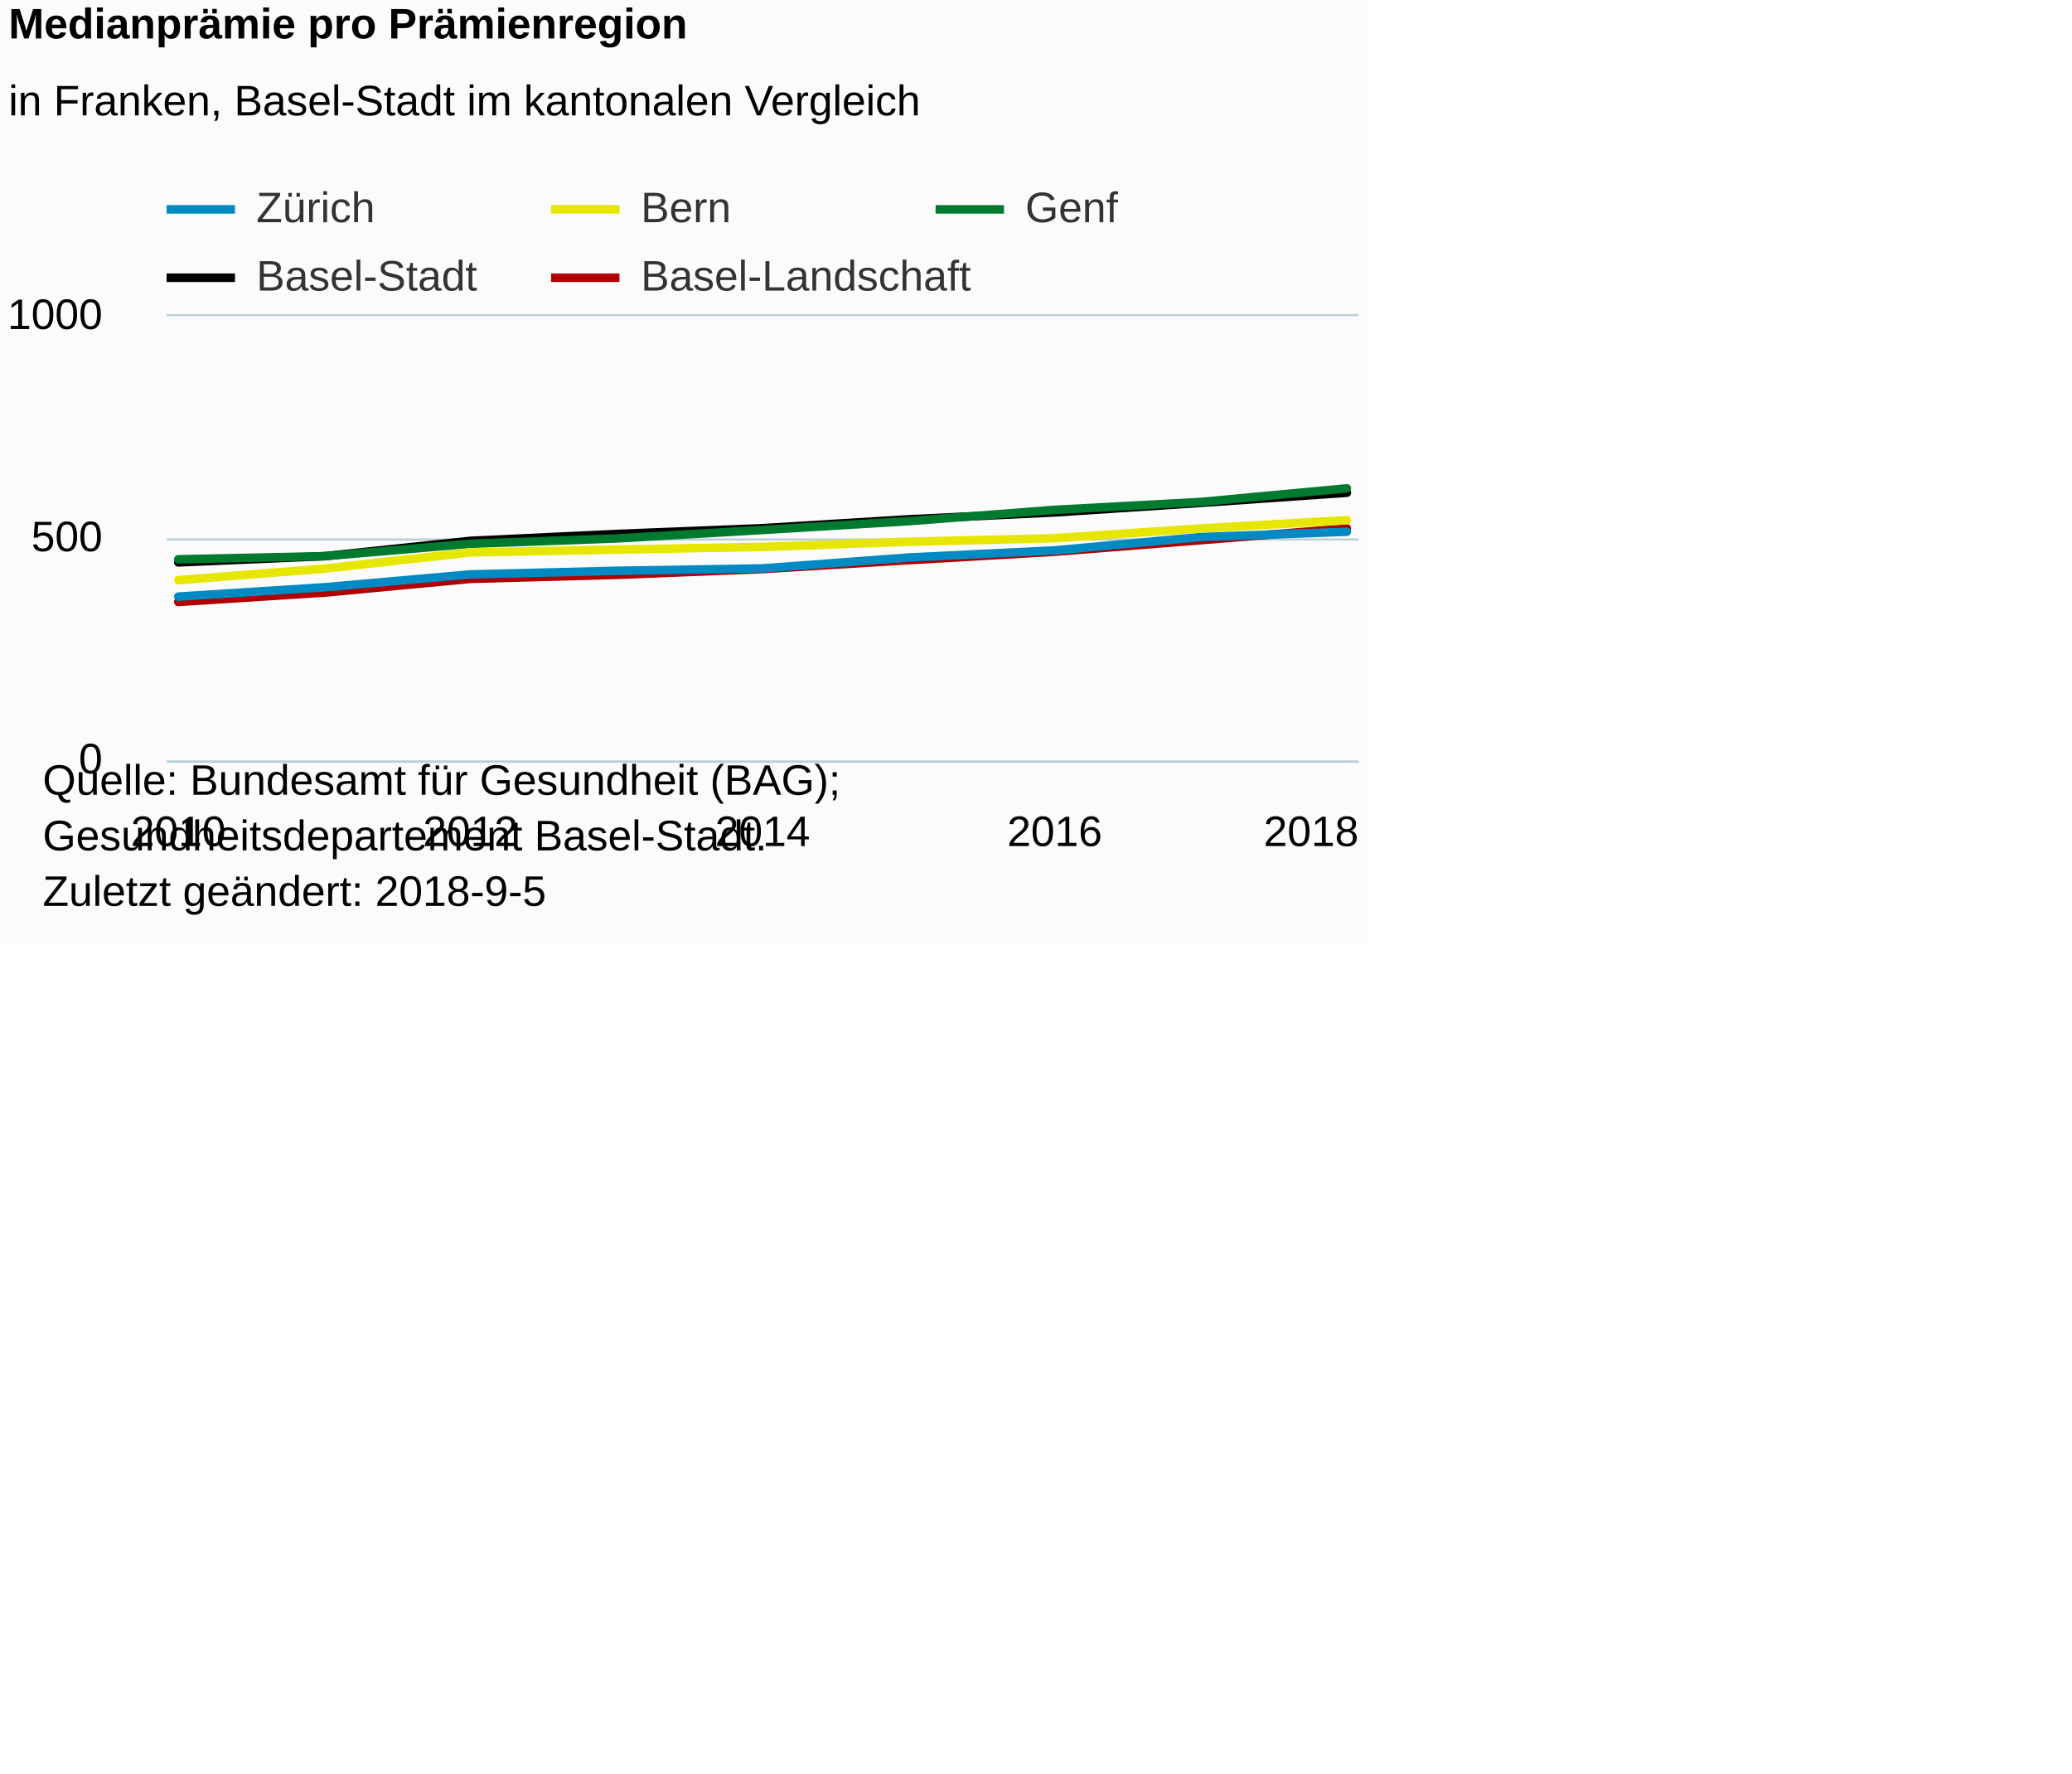
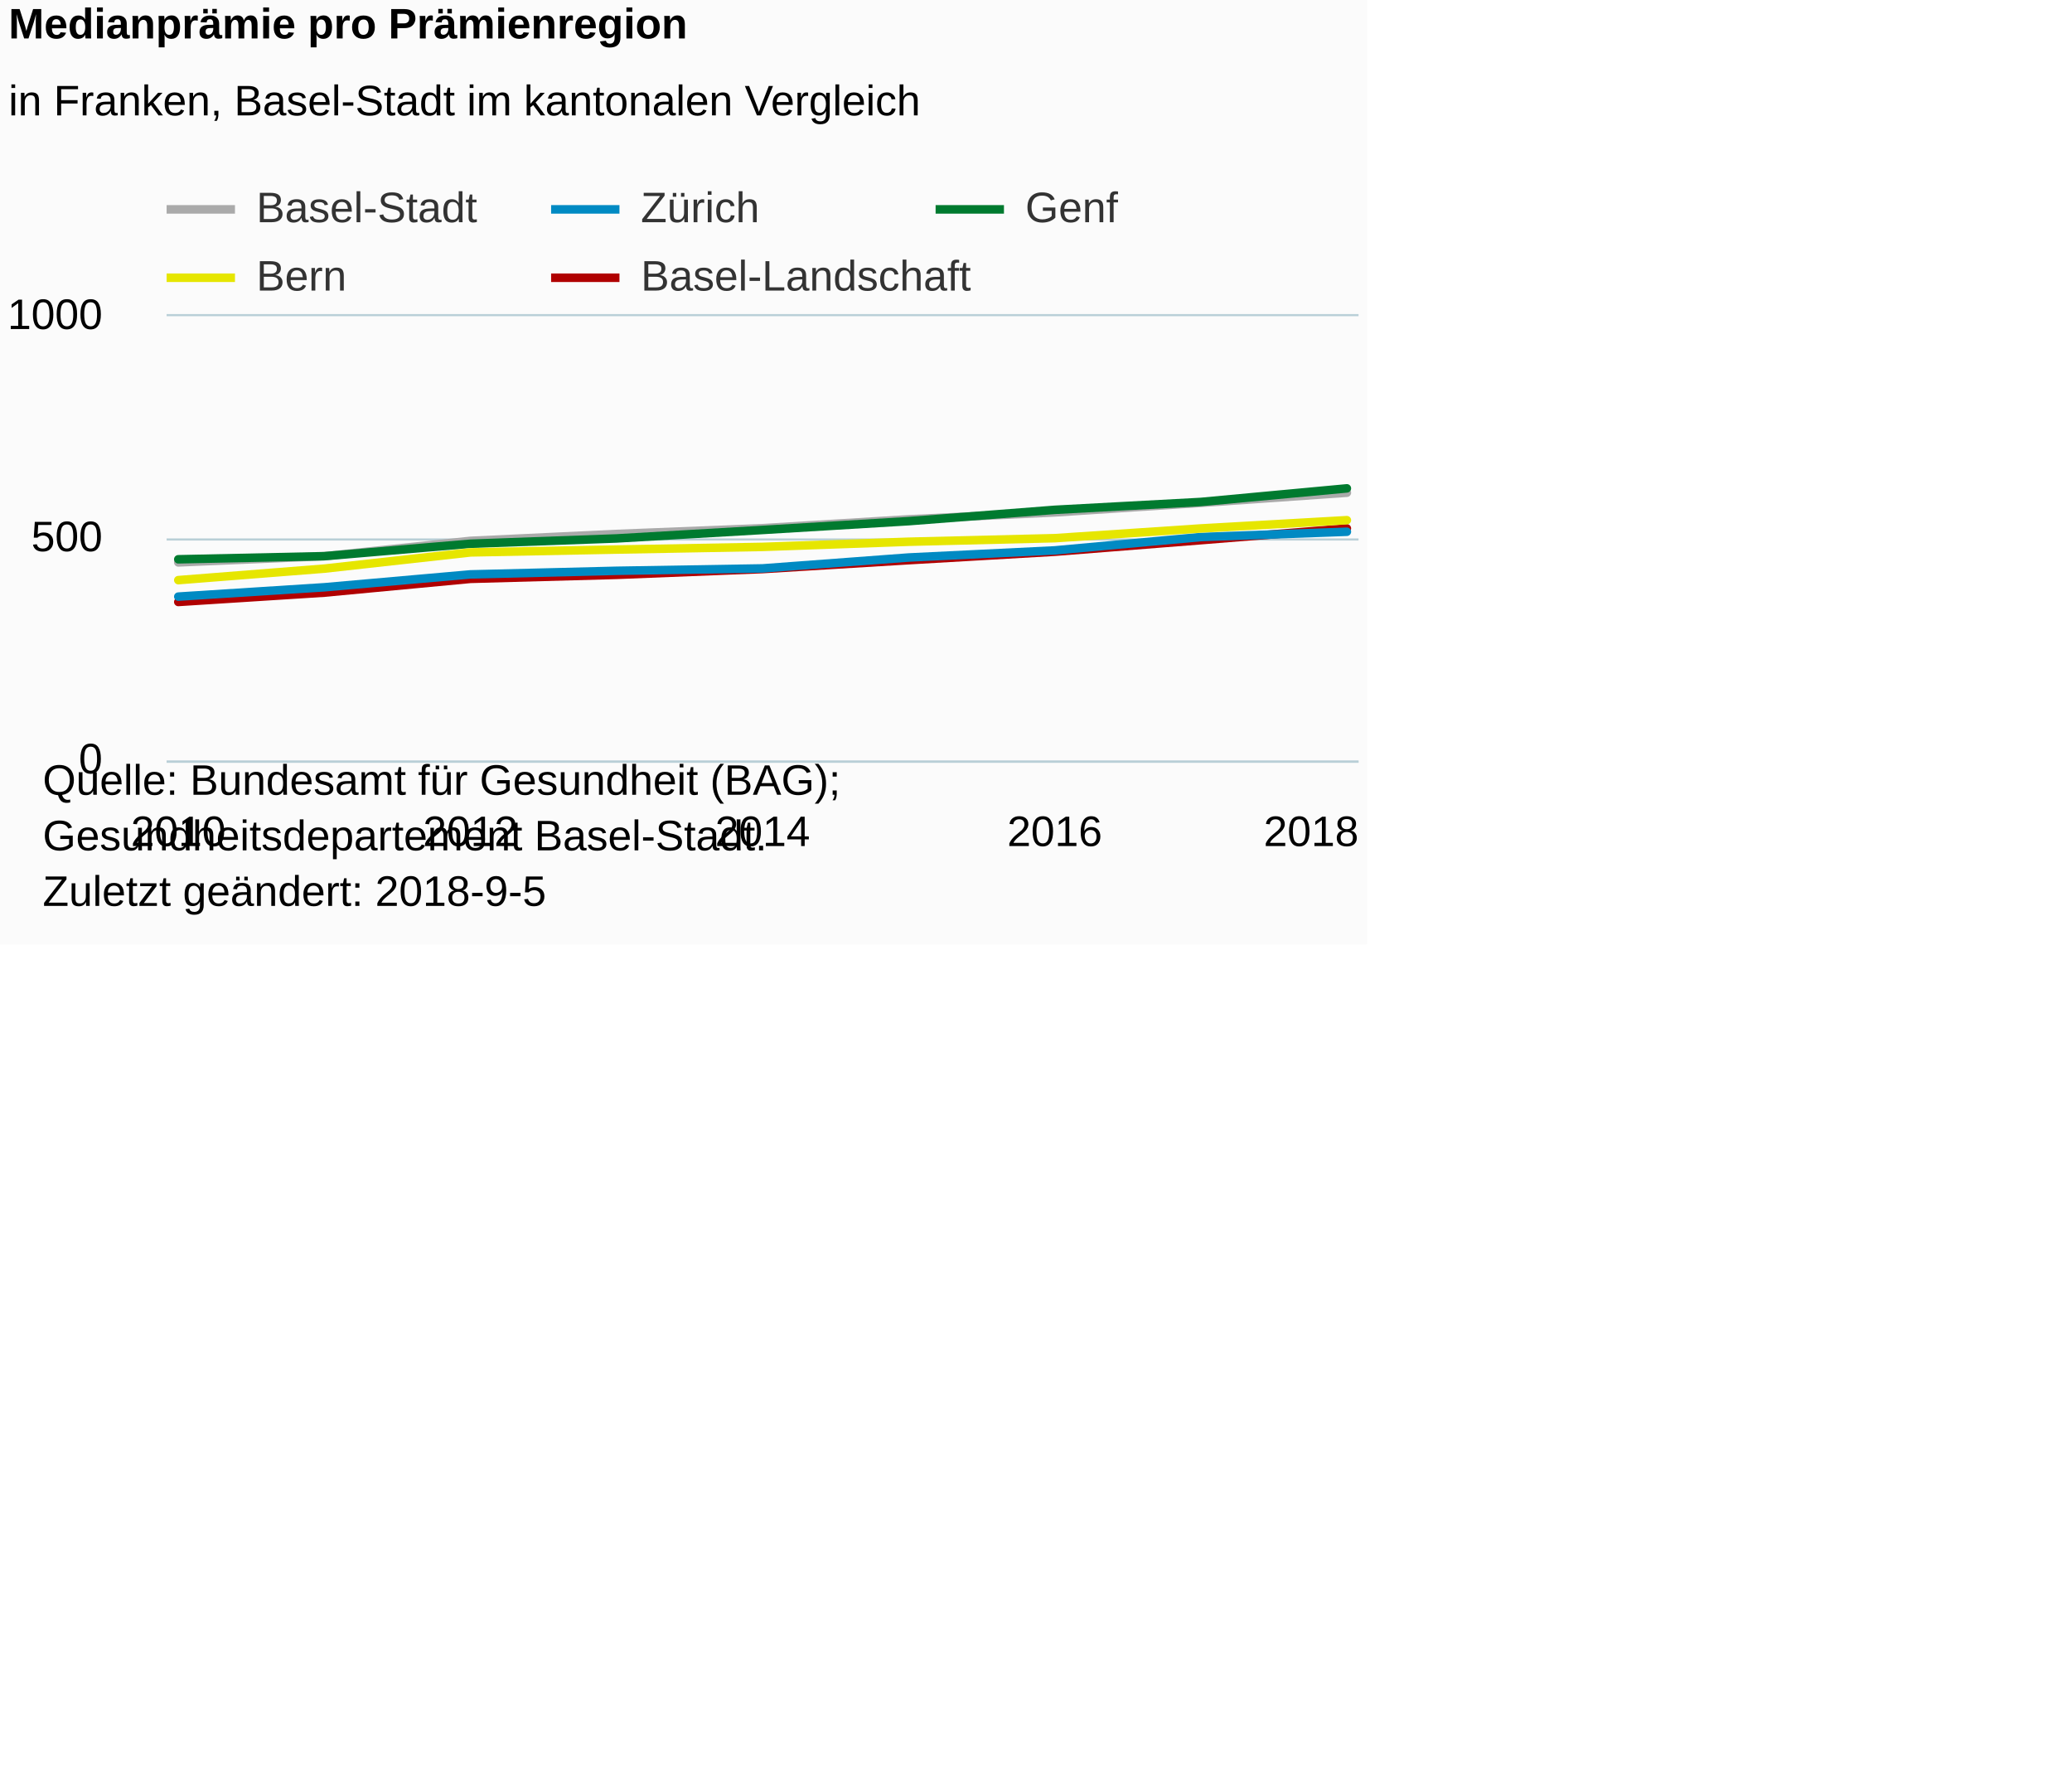
<svg xmlns="http://www.w3.org/2000/svg" version="1.1" class="highcharts-root" style="font-family:Arial;font-size:12px;" viewBox="0 0 485 415">
  <defs>
-     <clipPath id="highcharts-ev8jwo5-6">
+     <clipPath id="highcharts-dzve4yz-6">
      <rect x="0" y="0" width="279" height="104" fill="none" />
    </clipPath>
-     <clipPath id="highcharts-ev8jwo5-7">
+     <clipPath id="highcharts-dzve4yz-7">
      <rect x="0" y="0" width="279" height="104" fill="none" />
    </clipPath>
  </defs>
  <rect fill="#fbfbfb" class="highcharts-background" x="0" y="0" width="320" height="221" rx="0" ry="0" />
  <rect fill="none" class="highcharts-plot-background" x="39" y="74" width="279" height="104" />
  <g class="highcharts-pane-group" data-z-index="0" />
  <g class="highcharts-grid highcharts-xaxis-grid " data-z-index="1">
    <path fill="none" data-z-index="1" class="highcharts-grid-line" d="M 41.5 74 L 41.5 178" opacity="1" />
    <path fill="none" data-z-index="1" class="highcharts-grid-line" d="M 109.5 74 L 109.5 178" opacity="1" />
    <path fill="none" data-z-index="1" class="highcharts-grid-line" d="M 178.5 74 L 178.5 178" opacity="1" />
    <path fill="none" data-z-index="1" class="highcharts-grid-line" d="M 246.5 74 L 246.5 178" opacity="1" />
    <path fill="none" data-z-index="1" class="highcharts-grid-line" d="M 314.5 74 L 314.5 178" opacity="1" />
  </g>
  <g class="highcharts-grid highcharts-yaxis-grid " data-z-index="1">
    <path fill="none" stroke="#B9CFD7" stroke-width="0.5" data-z-index="1" class="highcharts-grid-line" d="M 39 178.25 L 318 178.25" opacity="1" />
    <path fill="none" stroke="#B9CFD7" stroke-width="0.5" data-z-index="1" class="highcharts-grid-line" d="M 39 126.25 L 318 126.25" opacity="1" />
    <path fill="none" stroke="#B9CFD7" stroke-width="0.5" data-z-index="1" class="highcharts-grid-line" d="M 39 73.75 L 318 73.75" opacity="1" />
  </g>
  <rect fill="none" class="highcharts-plot-border" data-z-index="1" x="39" y="74" width="279" height="104" />
  <g class="highcharts-axis highcharts-xaxis " data-z-index="2">
    <path fill="none" class="highcharts-axis-line" stroke="#B9CFD7" stroke-width="0.5" data-z-index="7" d="M 39 178.25 L 318 178.25" />
  </g>
  <g class="highcharts-axis highcharts-yaxis " data-z-index="2">
    <path fill="none" class="highcharts-axis-line" data-z-index="7" d="M 39 74 L 39 178" />
  </g>
  <g class="highcharts-series-group" data-z-index="3">
-     <g data-z-index="0.1" class="highcharts-series highcharts-series-0 highcharts-line-series " transform="translate(39,74) scale(1 1)" clip-path="url(#highcharts-ev8jwo5-7)">
-       <path fill="none" d="M 2.735 57.616 L 36.926 56.16 L 71.118 52.572 L 105.309 50.96 L 139.5 49.608 L 173.691 47.528 L 207.882 45.916 L 242.074 43.68 L 276.265 41.309" class="highcharts-graph" data-z-index="1" stroke="black" stroke-width="2" stroke-linejoin="round" stroke-linecap="round" />
+     <g data-z-index="0.1" class="highcharts-series highcharts-series-0 highcharts-line-series " transform="translate(39,74) scale(1 1)" clip-path="url(#highcharts-dzve4yz-7)">
+       <path fill="none" d="M 2.735 57.616 L 36.926 56.16 L 71.118 52.572 L 105.309 50.96 L 139.5 49.608 L 173.691 47.528 L 207.882 45.916 L 242.074 43.68 L 276.265 41.309" class="highcharts-graph" data-z-index="1" stroke="#aaaaaa" stroke-width="2" stroke-linejoin="round" stroke-linecap="round" />
    </g>
    <g data-z-index="0.1" class="highcharts-markers highcharts-series-0 highcharts-line-series " transform="translate(39,74) scale(1 1)" clip-path="none" />
-     <g data-z-index="0.1" class="highcharts-series highcharts-series-1 highcharts-line-series " transform="translate(39,74) scale(1 1)" clip-path="url(#highcharts-ev8jwo5-7)">
+     <g data-z-index="0.1" class="highcharts-series highcharts-series-1 highcharts-line-series " transform="translate(39,74) scale(1 1)" clip-path="url(#highcharts-dzve4yz-7)">
      <path fill="none" d="M 2.735 66.872 L 36.926 64.688 L 71.118 61.464 L 105.309 60.528 L 139.5 59.176 L 173.691 57.096 L 207.882 55.12 L 242.074 52.416 L 276.265 49.66" class="highcharts-graph" data-z-index="1" stroke="#B00000" stroke-width="2" stroke-linejoin="round" stroke-linecap="round" />
    </g>
    <g data-z-index="0.1" class="highcharts-markers highcharts-series-1 highcharts-line-series " transform="translate(39,74) scale(1 1)" clip-path="none" />
-     <g data-z-index="0.1" class="highcharts-series highcharts-series-2 highcharts-line-series " transform="translate(39,74) scale(1 1)" clip-path="url(#highcharts-ev8jwo5-7)">
+     <g data-z-index="0.1" class="highcharts-series highcharts-series-2 highcharts-line-series " transform="translate(39,74) scale(1 1)" clip-path="url(#highcharts-dzve4yz-7)">
      <path fill="none" d="M 2.735 65.624 L 36.926 63.44 L 71.118 60.424 L 105.309 59.582 L 139.5 59.02 L 173.691 56.472 L 207.882 54.808 L 242.074 51.688 L 276.265 50.44" class="highcharts-graph" data-z-index="1" stroke="#008AC3" stroke-width="2" stroke-linejoin="round" stroke-linecap="round" />
    </g>
    <g data-z-index="0.1" class="highcharts-markers highcharts-series-2 highcharts-line-series " transform="translate(39,74) scale(1 1)" clip-path="none" />
-     <g data-z-index="0.1" class="highcharts-series highcharts-series-3 highcharts-line-series " transform="translate(39,74) scale(1 1)" clip-path="url(#highcharts-ev8jwo5-7)">
+     <g data-z-index="0.1" class="highcharts-series highcharts-series-3 highcharts-line-series " transform="translate(39,74) scale(1 1)" clip-path="url(#highcharts-dzve4yz-7)">
      <path fill="none" d="M 2.735 56.888 L 36.926 56.16 L 71.118 53.248 L 105.309 52.01 L 139.5 50.024 L 173.691 47.965 L 207.882 45.313 L 242.074 43.472 L 276.265 40.29" class="highcharts-graph" data-z-index="1" stroke="#007A2F" stroke-width="2" stroke-linejoin="round" stroke-linecap="round" />
    </g>
    <g data-z-index="0.1" class="highcharts-markers highcharts-series-3 highcharts-line-series " transform="translate(39,74) scale(1 1)" clip-path="none" />
-     <g data-z-index="0.1" class="highcharts-series highcharts-series-4 highcharts-line-series " transform="translate(39,74) scale(1 1)" clip-path="url(#highcharts-ev8jwo5-7)">
+     <g data-z-index="0.1" class="highcharts-series highcharts-series-4 highcharts-line-series " transform="translate(39,74) scale(1 1)" clip-path="url(#highcharts-dzve4yz-7)">
      <path fill="none" d="M 2.735 61.766 L 36.926 59.072 L 71.118 55.276 L 105.309 54.61 L 139.5 53.986 L 173.691 52.78 L 207.882 51.948 L 242.074 49.67 L 276.265 47.736" class="highcharts-graph" data-z-index="1" stroke="#E6E600" stroke-width="2" stroke-linejoin="round" stroke-linecap="round" />
    </g>
    <g data-z-index="0.1" class="highcharts-markers highcharts-series-4 highcharts-line-series " transform="translate(39,74) scale(1 1)" clip-path="none" />
  </g>
  <text x="2" text-anchor="start" class="highcharts-title" data-z-index="4" style="color:#000000;font-size:10px;font-weight:bold;fill:#000000;" y="9">
    <tspan>Medianprämie pro Prämienregion</tspan>
  </text>
  <text x="2" text-anchor="start" class="highcharts-subtitle" data-z-index="4" style="color:#000000;font-size:10px;font-weight:normal;font-family:Arial;fill:#000000;" y="27">
    <tspan>in Franken, Basel-Stadt im kantonalen Vergleich</tspan>
  </text>
  <g class="highcharts-legend" data-z-index="7" transform="translate(38,43)">
    <rect fill="none" class="highcharts-legend-box" rx="0" ry="0" x="0" y="0" width="262" height="29" visibility="visible" />
    <g data-z-index="1">
      <g>
-         <g class="highcharts-legend-item highcharts-line-series highcharts-color-undefined highcharts-series-2" data-z-index="1" transform="translate(1,-4)">
-           <path fill="none" d="M 0 10 L 16 10" class="highcharts-graph" stroke="#008AC3" stroke-width="2" />
+         <g class="highcharts-legend-item highcharts-line-series highcharts-color-undefined highcharts-series-0" data-z-index="1" transform="translate(1,-4)">
+           <path fill="none" d="M 0 10 L 16 10" class="highcharts-graph" stroke="#aaaaaa" stroke-width="2" />
          <text x="21" style="color:#333333;font-size:10px;font-weight:normal;cursor:pointer;white-space:nowrap;fill:#333333;" text-anchor="start" data-z-index="2" y="13">
-             <tspan>Zürich</tspan>
+             <tspan>Basel-Stadt</tspan>
          </text>
        </g>
-         <g class="highcharts-legend-item highcharts-line-series highcharts-color-undefined highcharts-series-4" data-z-index="1" transform="translate(91,-4)">
-           <path fill="none" d="M 0 10 L 16 10" class="highcharts-graph" stroke="#E6E600" stroke-width="2" />
+         <g class="highcharts-legend-item highcharts-line-series highcharts-color-undefined highcharts-series-2" data-z-index="1" transform="translate(91,-4)">
+           <path fill="none" d="M 0 10 L 16 10" class="highcharts-graph" stroke="#008AC3" stroke-width="2" />
          <text x="21" y="13" style="color:#333333;font-size:10px;font-weight:normal;cursor:pointer;white-space:nowrap;fill:#333333;" text-anchor="start" data-z-index="2">
-             <tspan>Bern</tspan>
+             <tspan>Zürich</tspan>
          </text>
        </g>
        <g class="highcharts-legend-item highcharts-line-series highcharts-color-undefined highcharts-series-3" data-z-index="1" transform="translate(181,-4)">
          <path fill="none" d="M 0 10 L 16 10" class="highcharts-graph" stroke="#007A2F" stroke-width="2" />
          <text x="21" y="13" style="color:#333333;font-size:10px;font-weight:normal;cursor:pointer;white-space:nowrap;fill:#333333;" text-anchor="start" data-z-index="2">
            <tspan>Genf</tspan>
          </text>
        </g>
-         <g class="highcharts-legend-item highcharts-line-series highcharts-color-undefined highcharts-series-0" data-z-index="1" transform="translate(1,12)">
-           <path fill="none" d="M 0 10 L 16 10" class="highcharts-graph" stroke="black" stroke-width="2" />
+         <g class="highcharts-legend-item highcharts-line-series highcharts-color-undefined highcharts-series-4" data-z-index="1" transform="translate(1,12)">
+           <path fill="none" d="M 0 10 L 16 10" class="highcharts-graph" stroke="#E6E600" stroke-width="2" />
          <text x="21" y="13" style="color:#333333;font-size:10px;font-weight:normal;cursor:pointer;white-space:nowrap;fill:#333333;" text-anchor="start" data-z-index="2">
-             <tspan>Basel-Stadt</tspan>
+             <tspan>Bern</tspan>
          </text>
        </g>
        <g class="highcharts-legend-item highcharts-line-series highcharts-color-undefined highcharts-series-1" data-z-index="1" transform="translate(91,12)">
          <path fill="none" d="M 0 10 L 16 10" class="highcharts-graph" stroke="#B00000" stroke-width="2" />
          <text x="21" y="13" style="color:#333333;font-size:10px;font-weight:normal;cursor:pointer;white-space:nowrap;fill:#333333;" text-anchor="start" data-z-index="2">
            <tspan>Basel-Landschaft</tspan>
          </text>
        </g>
      </g>
    </g>
  </g>
  <g class="highcharts-axis-labels highcharts-xaxis-labels " data-z-index="7">
    <text x="41.735" style="color:#000000;cursor:default;font-size:10;fill:#000000;" text-anchor="middle" transform="translate(0,0)" y="198" opacity="1">2010</text>
    <text x="110.118" style="color:#000000;cursor:default;font-size:10;fill:#000000;" text-anchor="middle" transform="translate(0,0)" y="198" opacity="1">2012</text>
    <text x="178.5" style="color:#000000;cursor:default;font-size:10;fill:#000000;" text-anchor="middle" transform="translate(0,0)" y="198" opacity="1">2014</text>
    <text x="246.882" style="color:#000000;cursor:default;font-size:10;fill:#000000;" text-anchor="middle" transform="translate(0,0)" y="198" opacity="1">2016</text>
    <text x="306.906" style="color:#000000;cursor:default;font-size:10;fill:#000000;" text-anchor="middle" transform="translate(0,0)" y="198" opacity="1">2018</text>
  </g>
  <g class="highcharts-axis-labels highcharts-yaxis-labels " data-z-index="7">
    <text x="24" style="color:#000000;cursor:default;font-size:10;fill:#000000;" text-anchor="end" transform="translate(0,0)" y="181" opacity="1">0</text>
    <text x="24" style="color:#000000;cursor:default;font-size:10;fill:#000000;" text-anchor="end" transform="translate(0,0)" y="129" opacity="1">500</text>
    <text x="24" style="color:#000000;cursor:default;font-size:10;fill:#000000;" text-anchor="end" transform="translate(0,0)" y="77" opacity="1">1000</text>
  </g>
  <text x="10" class="highcharts-credits" text-anchor="start" data-z-index="8" style="cursor:default;color:#000000;font-size:10px;fill:#000000;" y="186">
    <tspan>Quelle: Bundesamt für Gesundheit (BAG);</tspan>
    <tspan x="10" dy="13">Gesundheitsdepartement Basel-Stadt.</tspan>
    <tspan x="10" dy="13">Zuletzt geändert: 2018-9-5</tspan>
  </text>
</svg>
